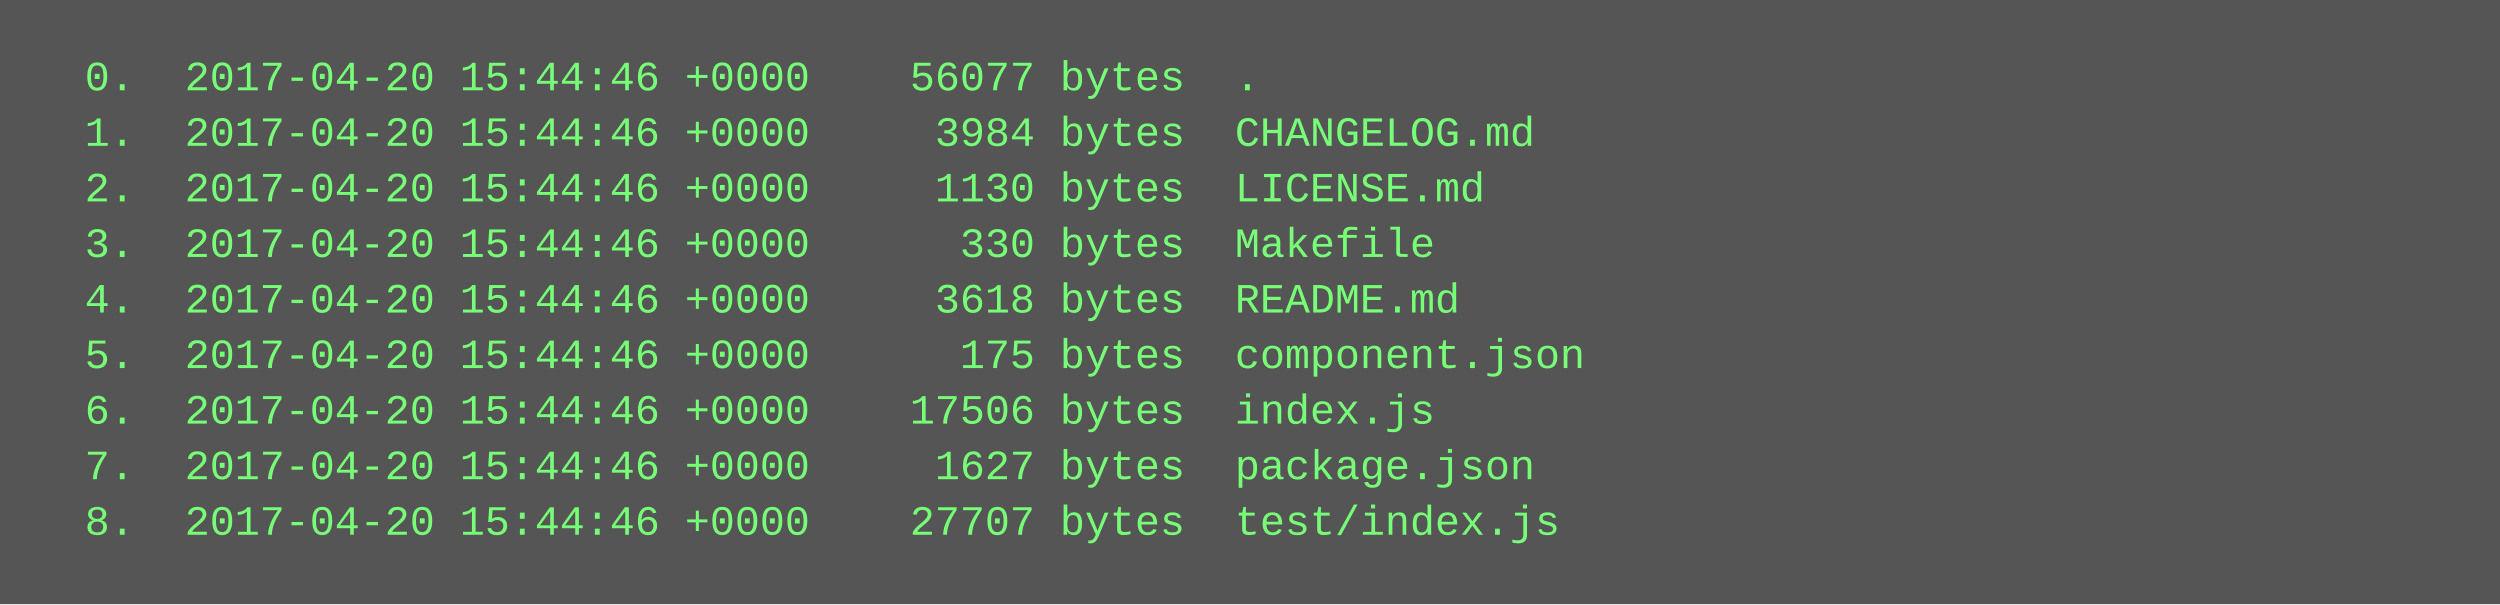
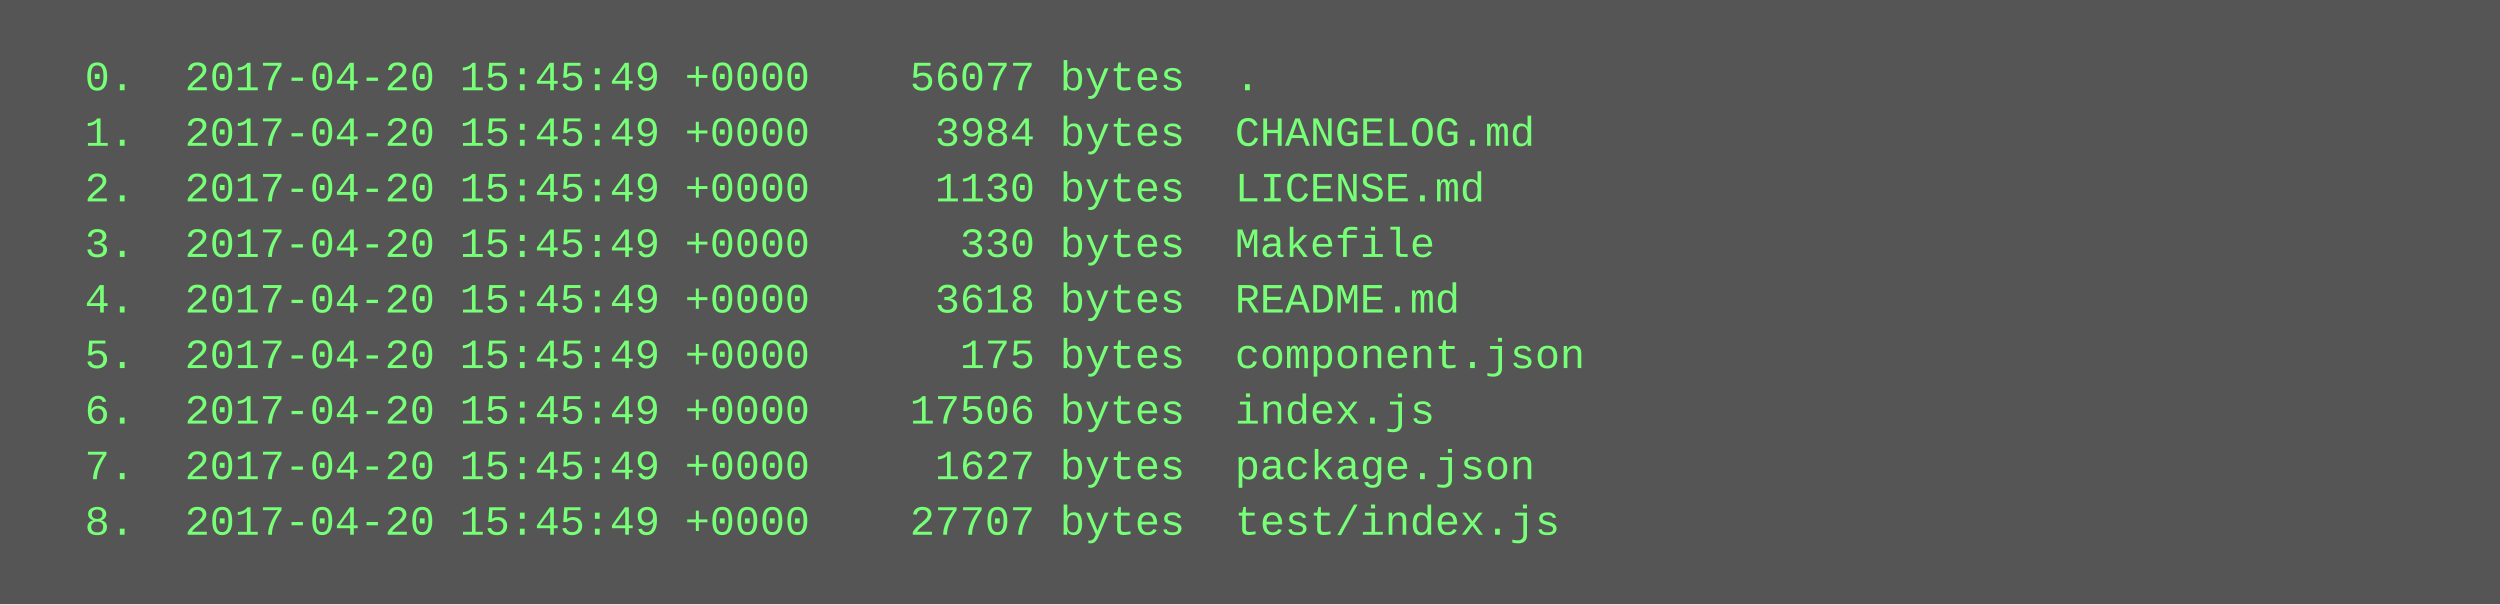
<svg xmlns="http://www.w3.org/2000/svg" height="174" width="720">
  <rect height="174" fill="#555" width="720" />
  <text fill="#7f7" font-family="Courier New" font-size="12" xml:space="preserve">
-     <tspan x="10" y="26">  0.  2017-04-20 15:44:46 +0000    56077 bytes  .</tspan>
-     <tspan x="10" y="42">  1.  2017-04-20 15:44:46 +0000     3984 bytes  CHANGELOG.md</tspan>
-     <tspan x="10" y="58">  2.  2017-04-20 15:44:46 +0000     1130 bytes  LICENSE.md</tspan>
-     <tspan x="10" y="74">  3.  2017-04-20 15:44:46 +0000      330 bytes  Makefile</tspan>
-     <tspan x="10" y="90">  4.  2017-04-20 15:44:46 +0000     3618 bytes  README.md</tspan>
-     <tspan x="10" y="106">  5.  2017-04-20 15:44:46 +0000      175 bytes  component.json</tspan>
-     <tspan x="10" y="122">  6.  2017-04-20 15:44:46 +0000    17506 bytes  index.js</tspan>
-     <tspan x="10" y="138">  7.  2017-04-20 15:44:46 +0000     1627 bytes  package.json</tspan>
-     <tspan x="10" y="154">  8.  2017-04-20 15:44:46 +0000    27707 bytes  test/index.js</tspan>
+     <tspan x="10" y="26">  0.  2017-04-20 15:45:49 +0000    56077 bytes  .</tspan>
+     <tspan x="10" y="42">  1.  2017-04-20 15:45:49 +0000     3984 bytes  CHANGELOG.md</tspan>
+     <tspan x="10" y="58">  2.  2017-04-20 15:45:49 +0000     1130 bytes  LICENSE.md</tspan>
+     <tspan x="10" y="74">  3.  2017-04-20 15:45:49 +0000      330 bytes  Makefile</tspan>
+     <tspan x="10" y="90">  4.  2017-04-20 15:45:49 +0000     3618 bytes  README.md</tspan>
+     <tspan x="10" y="106">  5.  2017-04-20 15:45:49 +0000      175 bytes  component.json</tspan>
+     <tspan x="10" y="122">  6.  2017-04-20 15:45:49 +0000    17506 bytes  index.js</tspan>
+     <tspan x="10" y="138">  7.  2017-04-20 15:45:49 +0000     1627 bytes  package.json</tspan>
+     <tspan x="10" y="154">  8.  2017-04-20 15:45:49 +0000    27707 bytes  test/index.js</tspan>
  </text>
</svg>
